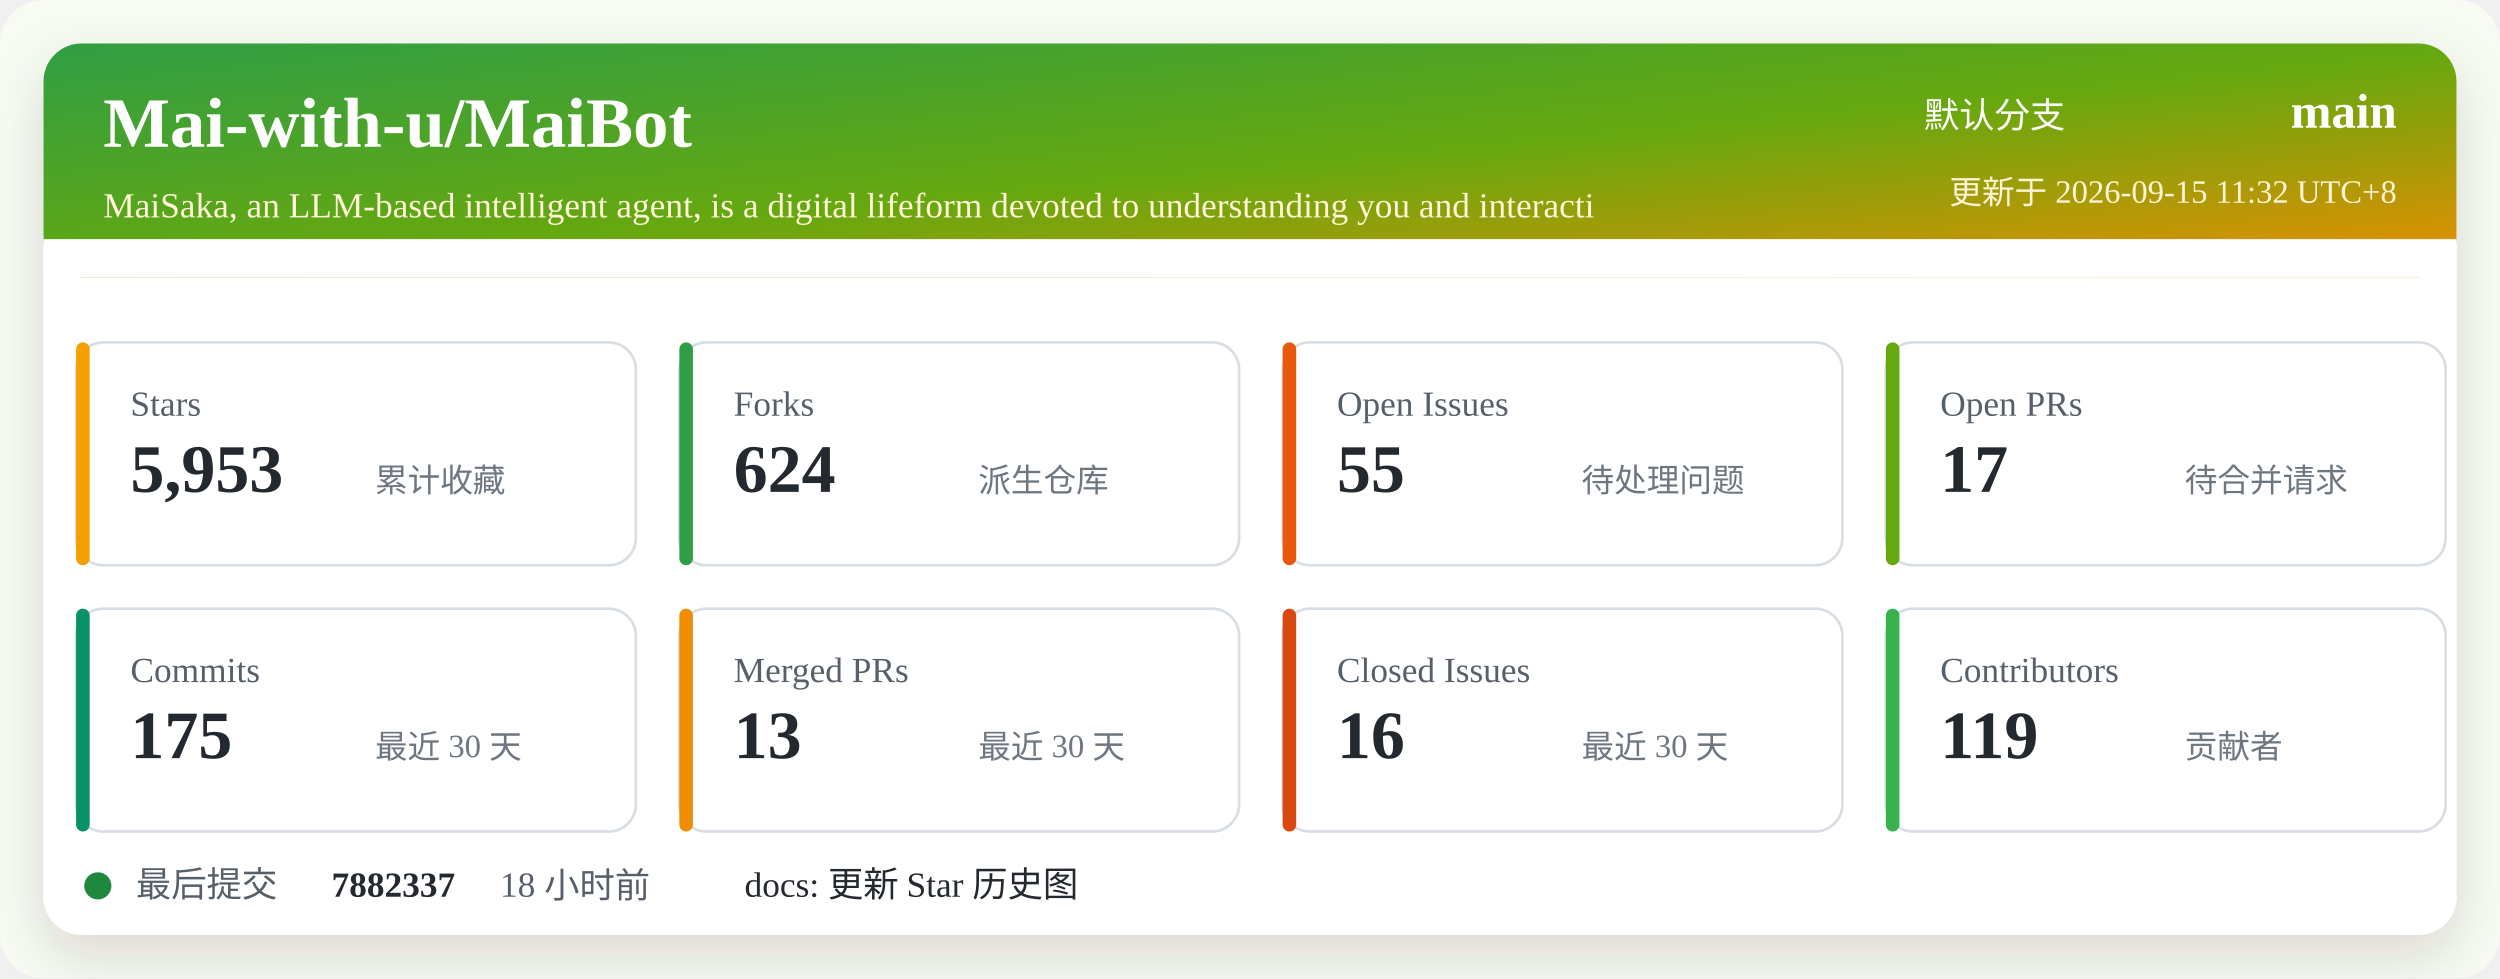
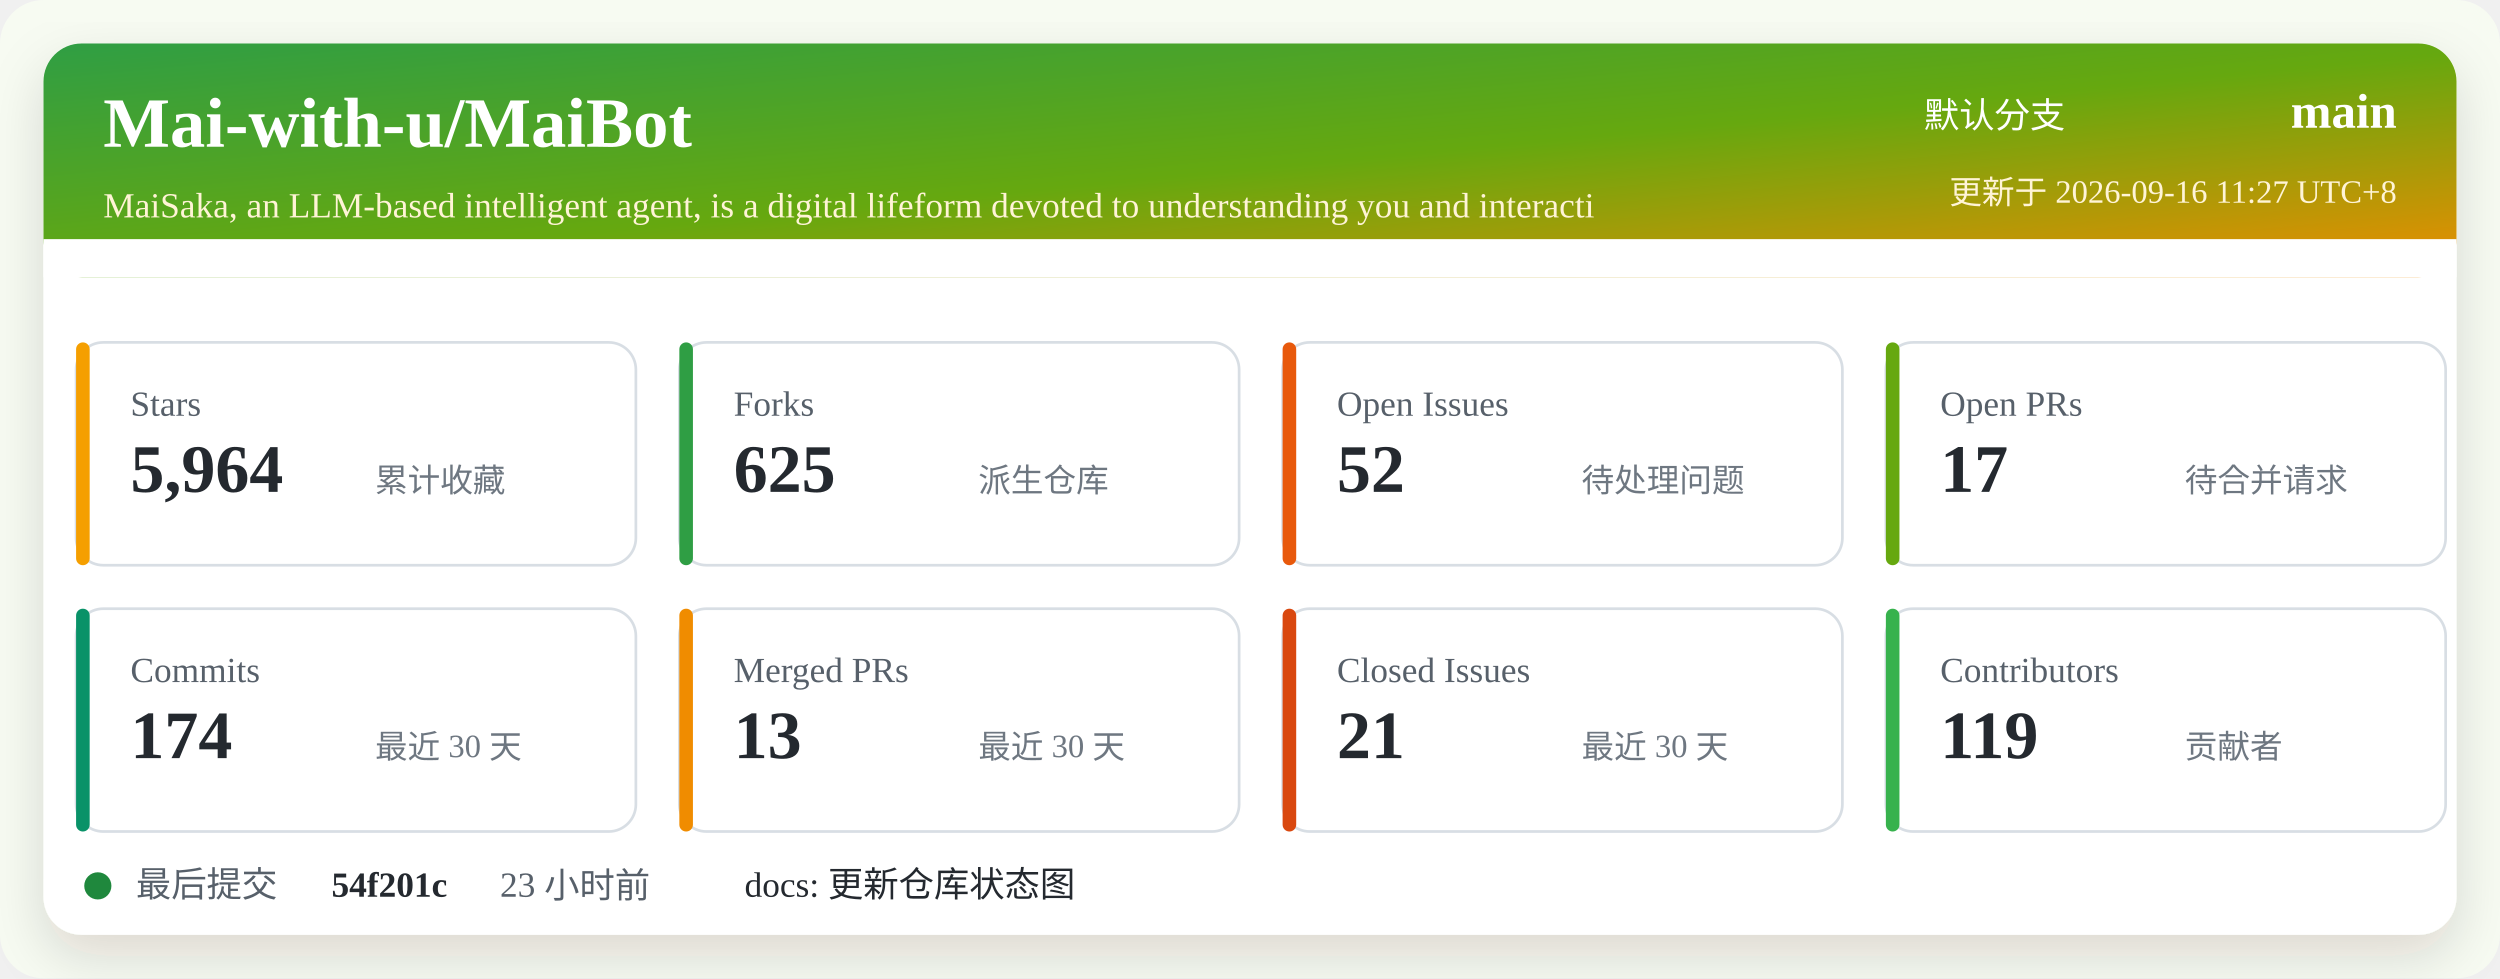
<svg xmlns="http://www.w3.org/2000/svg" width="920" height="360" viewBox="0 0 920 360" role="img" aria-labelledby="title desc">
  <defs>
    <linearGradient id="header" x1="0" x2="1" y1="0" y2="1">
      <stop offset="0%" stop-color="#2f9e44" />
      <stop offset="52%" stop-color="#66a80f" />
      <stop offset="100%" stop-color="#f08c00" />
    </linearGradient>
    <filter id="shadow" x="-5%" y="-5%" width="110%" height="110%">
      <feDropShadow dx="0" dy="8" stdDeviation="10" flood-color="#2b2318" flood-opacity="0.14" />
    </filter>
  </defs>
  <rect width="920" height="360" rx="16" fill="#f7fbf2" />
  <rect x="16" y="16" width="888" height="328" rx="14" fill="#ffffff" filter="url(#shadow)" />
  <rect x="16" y="16" width="888" height="86" rx="14" fill="url(#header)" />
  <path d="M16 88 H904 V102 H16 Z" fill="#ffffff" />
  <text x="38" y="54" fill="#ffffff" font-size="26" font-weight="700">Mai-with-u/MaiBot</text>
  <text x="38" y="80" fill="#fff4d6" font-size="13">MaiSaka, an LLM-based intelligent agent, is a digital lifeform devoted to understanding you and interacti</text>
  <text x="760" y="47" fill="#ffffff" font-size="13" text-anchor="end">默认分支</text>
  <text x="882" y="47" fill="#ffffff" font-size="18" font-weight="700" text-anchor="end">main</text>
-   <text x="882" y="75" fill="#fff4d6" font-size="12" text-anchor="end">更新于 2026-09-15 11:32 UTC+8</text>
+   <text x="882" y="75" fill="#fff4d6" font-size="12" text-anchor="end">更新于 2026-09-16 11:27 UTC+8</text>
  <g transform="translate(28 126)">
    <rect width="206" height="82" rx="10" fill="#ffffff" stroke="#d8dee4" />
    <rect x="0" y="0" width="5" height="82" rx="2.5" fill="#f59f00" />
    <text x="20" y="27" fill="#57606a" font-size="13">Stars</text>
-     <text x="20" y="55" fill="#24292f" font-size="25" font-weight="700">5,953</text>
+     <text x="20" y="55" fill="#24292f" font-size="25" font-weight="700">5,964</text>
    <text x="110" y="55" fill="#6e7781" font-size="12">累计收藏</text>
  </g>
  <g transform="translate(250 126)">
    <rect width="206" height="82" rx="10" fill="#ffffff" stroke="#d8dee4" />
    <rect x="0" y="0" width="5" height="82" rx="2.5" fill="#2f9e44" />
    <text x="20" y="27" fill="#57606a" font-size="13">Forks</text>
-     <text x="20" y="55" fill="#24292f" font-size="25" font-weight="700">624</text>
+     <text x="20" y="55" fill="#24292f" font-size="25" font-weight="700">625</text>
    <text x="110" y="55" fill="#6e7781" font-size="12">派生仓库</text>
  </g>
  <g transform="translate(472 126)">
    <rect width="206" height="82" rx="10" fill="#ffffff" stroke="#d8dee4" />
    <rect x="0" y="0" width="5" height="82" rx="2.5" fill="#e8590c" />
    <text x="20" y="27" fill="#57606a" font-size="13">Open Issues</text>
-     <text x="20" y="55" fill="#24292f" font-size="25" font-weight="700">55</text>
+     <text x="20" y="55" fill="#24292f" font-size="25" font-weight="700">52</text>
    <text x="110" y="55" fill="#6e7781" font-size="12">待处理问题</text>
  </g>
  <g transform="translate(694 126)">
    <rect width="206" height="82" rx="10" fill="#ffffff" stroke="#d8dee4" />
    <rect x="0" y="0" width="5" height="82" rx="2.5" fill="#66a80f" />
    <text x="20" y="27" fill="#57606a" font-size="13">Open PRs</text>
    <text x="20" y="55" fill="#24292f" font-size="25" font-weight="700">17</text>
    <text x="110" y="55" fill="#6e7781" font-size="12">待合并请求</text>
  </g>
  <g transform="translate(28 224)">
    <rect width="206" height="82" rx="10" fill="#ffffff" stroke="#d8dee4" />
    <rect x="0" y="0" width="5" height="82" rx="2.5" fill="#099268" />
    <text x="20" y="27" fill="#57606a" font-size="13">Commits</text>
-     <text x="20" y="55" fill="#24292f" font-size="25" font-weight="700">175</text>
+     <text x="20" y="55" fill="#24292f" font-size="25" font-weight="700">174</text>
    <text x="110" y="55" fill="#6e7781" font-size="12">最近 30 天</text>
  </g>
  <g transform="translate(250 224)">
    <rect width="206" height="82" rx="10" fill="#ffffff" stroke="#d8dee4" />
    <rect x="0" y="0" width="5" height="82" rx="2.5" fill="#f08c00" />
    <text x="20" y="27" fill="#57606a" font-size="13">Merged PRs</text>
    <text x="20" y="55" fill="#24292f" font-size="25" font-weight="700">13</text>
    <text x="110" y="55" fill="#6e7781" font-size="12">最近 30 天</text>
  </g>
  <g transform="translate(472 224)">
    <rect width="206" height="82" rx="10" fill="#ffffff" stroke="#d8dee4" />
    <rect x="0" y="0" width="5" height="82" rx="2.5" fill="#d9480f" />
    <text x="20" y="27" fill="#57606a" font-size="13">Closed Issues</text>
-     <text x="20" y="55" fill="#24292f" font-size="25" font-weight="700">16</text>
+     <text x="20" y="55" fill="#24292f" font-size="25" font-weight="700">21</text>
    <text x="110" y="55" fill="#6e7781" font-size="12">最近 30 天</text>
  </g>
  <g transform="translate(694 224)">
    <rect width="206" height="82" rx="10" fill="#ffffff" stroke="#d8dee4" />
    <rect x="0" y="0" width="5" height="82" rx="2.5" fill="#37b24d" />
    <text x="20" y="27" fill="#57606a" font-size="13">Contributors</text>
    <text x="20" y="55" fill="#24292f" font-size="25" font-weight="700">119</text>
    <text x="110" y="55" fill="#6e7781" font-size="12">贡献者</text>
  </g>
  <g transform="translate(28 318)">
    <circle cx="8" cy="8" r="5" fill="#1f883d" />
    <text x="22" y="12" fill="#57606a" font-size="13">最后提交</text>
-     <text x="94" y="12" fill="#24292f" font-size="13" font-weight="700">7882337</text>
-     <text x="156" y="12" fill="#57606a" font-size="13">18 小时前</text>
-     <text x="246" y="12" fill="#24292f" font-size="13">docs: 更新 Star 历史图</text>
+     <text x="94" y="12" fill="#24292f" font-size="13" font-weight="700">54f201c</text>
+     <text x="156" y="12" fill="#57606a" font-size="13">23 小时前</text>
+     <text x="246" y="12" fill="#24292f" font-size="13">docs: 更新仓库状态图</text>
  </g>
</svg>
